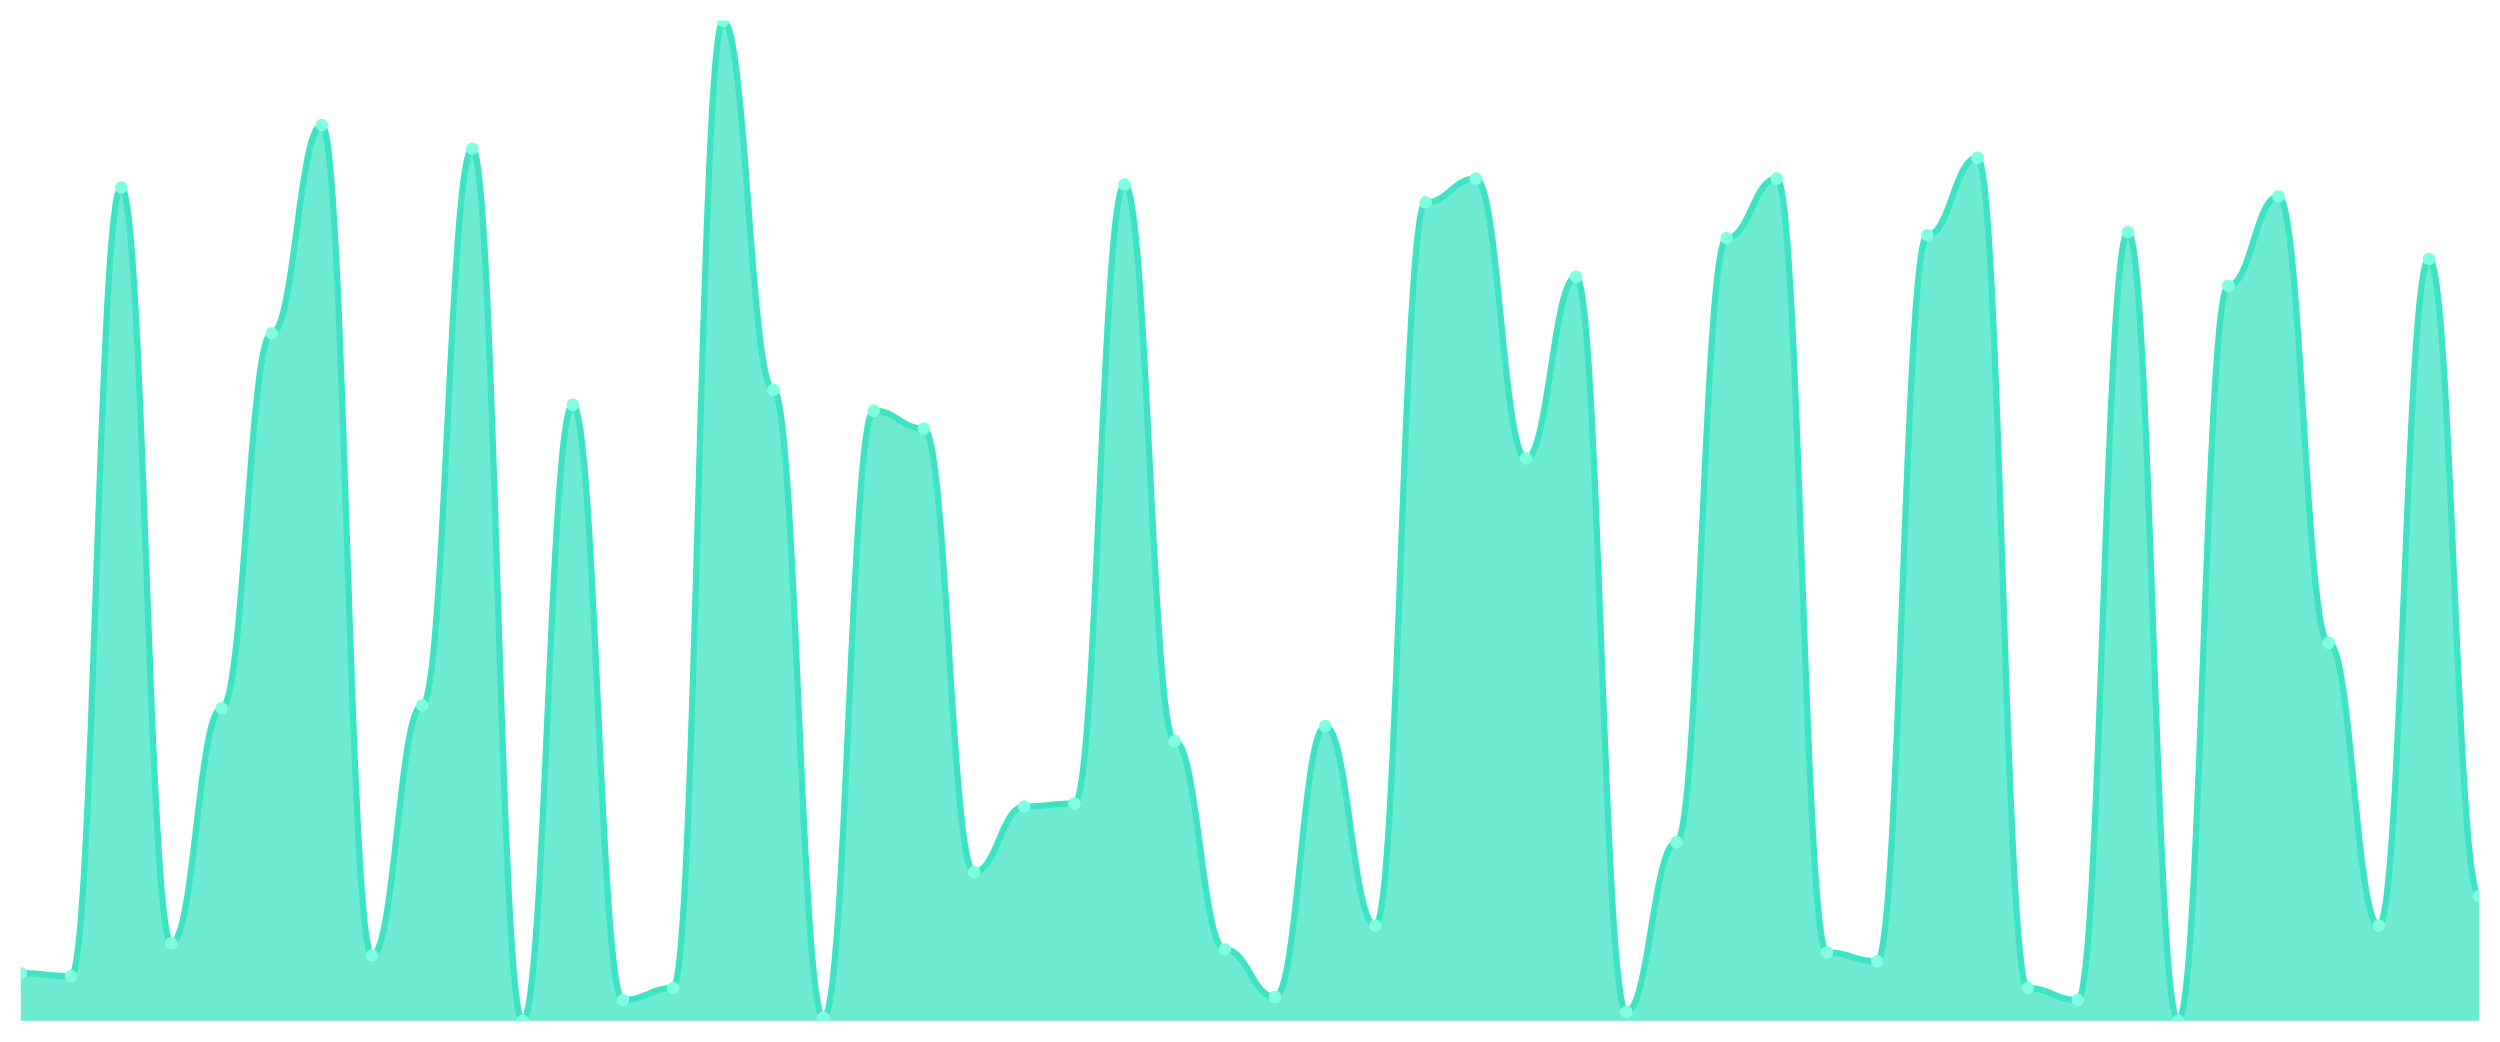
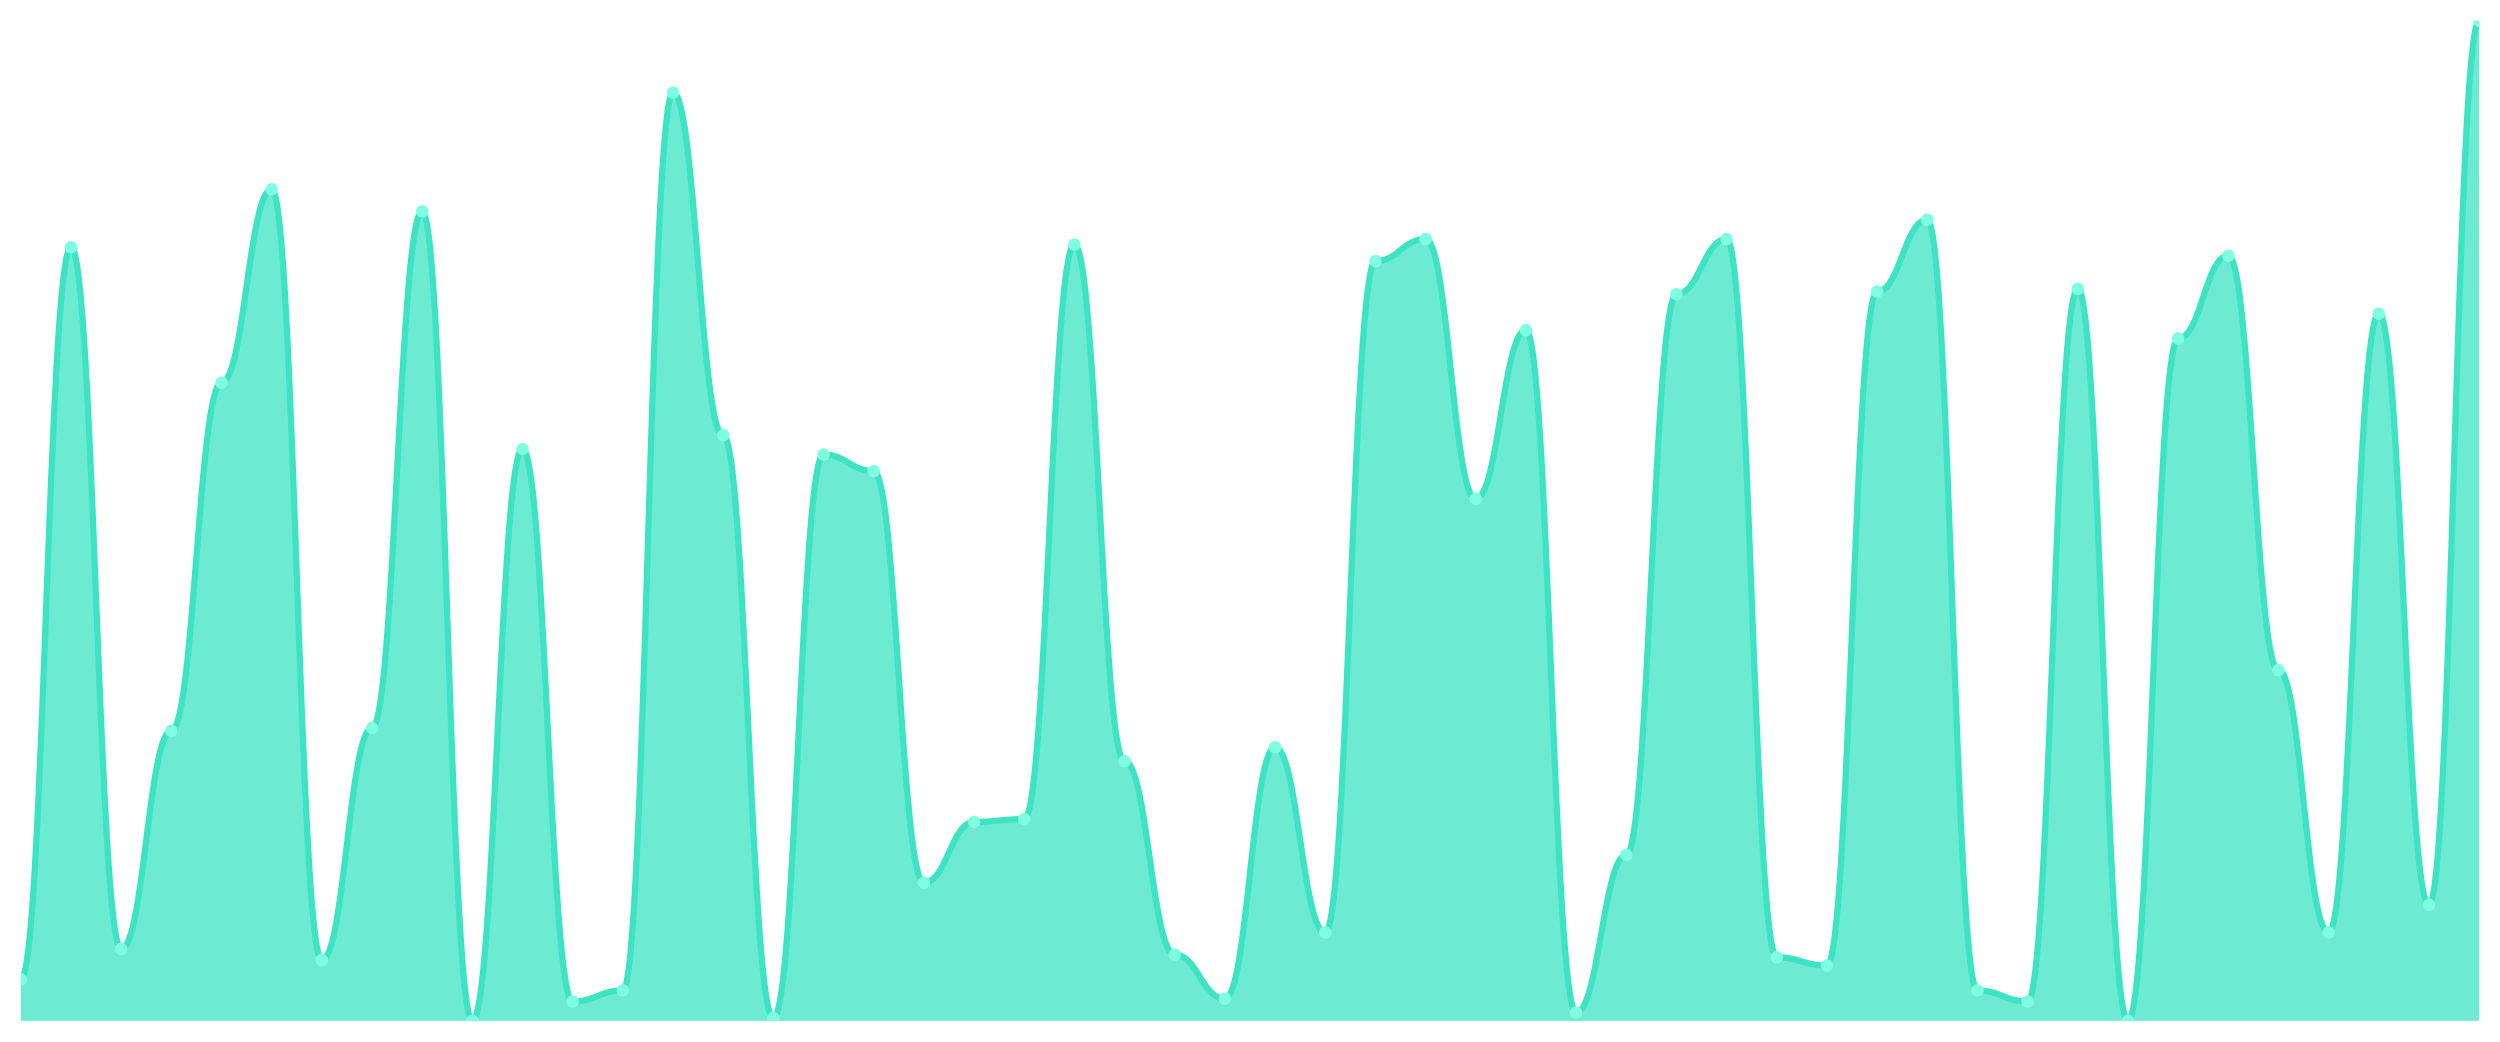
<svg xmlns="http://www.w3.org/2000/svg" viewBox="0 0 1200 500" width="1200" height="500">
  <defs>
    <clipPath id="c">
      <rect x="10" y="10" width="1180" height="480" />
    </clipPath>
  </defs>
  <rect width="1200" height="500" fill="none" />
  <g clip-path="url(#c)">
-     <path d="M 10,490 L 10,467.143 C 20.837,467.143 23.245,468.571 34.082,468.571 C 44.918,468.571 47.327,90 58.163,90 C 69,90 71.408,452.857 82.245,452.857 C 93.082,452.857 95.49,340 106.327,340 C 117.163,340 119.571,160 130.408,160 C 141.245,160 143.653,60 154.49,60 C 165.327,60 167.735,458.571 178.571,458.571 C 189.408,458.571 191.816,338.571 202.653,338.571 C 213.49,338.571 215.898,71.429 226.735,71.429 C 237.571,71.429 239.98,490 250.816,490 C 261.653,490 264.061,194.286 274.898,194.286 C 285.735,194.286 288.143,480 298.98,480 C 309.816,480 312.224,474.286 323.061,474.286 C 333.898,474.286 336.306,10 347.143,10 C 357.98,10 360.388,187.143 371.224,187.143 C 382.061,187.143 384.469,488.571 395.306,488.571 C 406.143,488.571 408.551,197.143 419.388,197.143 C 430.224,197.143 432.633,205.714 443.469,205.714 C 454.306,205.714 456.714,418.571 467.551,418.571 C 478.388,418.571 480.796,387.143 491.633,387.143 C 502.469,387.143 504.878,385.714 515.714,385.714 C 526.551,385.714 528.959,88.571 539.796,88.571 C 550.633,88.571 553.041,355.714 563.878,355.714 C 574.714,355.714 577.122,455.714 587.959,455.714 C 598.796,455.714 601.204,478.571 612.041,478.571 C 622.878,478.571 625.286,348.571 636.122,348.571 C 646.959,348.571 649.367,444.286 660.204,444.286 C 671.041,444.286 673.449,97.143 684.286,97.143 C 695.122,97.143 697.531,85.714 708.367,85.714 C 719.204,85.714 721.612,220 732.449,220 C 743.286,220 745.694,132.857 756.531,132.857 C 767.367,132.857 769.776,485.714 780.612,485.714 C 791.449,485.714 793.857,404.286 804.694,404.286 C 815.531,404.286 817.939,114.286 828.776,114.286 C 839.612,114.286 842.02,85.714 852.857,85.714 C 863.694,85.714 866.102,457.143 876.939,457.143 C 887.776,457.143 890.184,461.429 901.02,461.429 C 911.857,461.429 914.265,112.857 925.102,112.857 C 935.939,112.857 938.347,75.714 949.184,75.714 C 960.02,75.714 962.429,474.286 973.265,474.286 C 984.102,474.286 986.51,480 997.347,480 C 1008.184,480 1010.592,111.429 1021.429,111.429 C 1032.265,111.429 1034.673,490 1045.51,490 C 1056.347,490 1058.755,137.143 1069.592,137.143 C 1080.429,137.143 1082.837,94.286 1093.673,94.286 C 1104.51,94.286 1106.918,308.571 1117.755,308.571 C 1128.592,308.571 1131,444.286 1141.837,444.286 C 1152.673,444.286 1155.082,124.286 1165.918,124.286 C 1176.755,124.286 1179.163,430 1190,430 L 1190,490 Z" fill="rgba(61,227,195,0.75)" />
-     <path d="M 10,467.143 C 20.837,467.143 23.245,468.571 34.082,468.571 C 44.918,468.571 47.327,90 58.163,90 C 69,90 71.408,452.857 82.245,452.857 C 93.082,452.857 95.49,340 106.327,340 C 117.163,340 119.571,160 130.408,160 C 141.245,160 143.653,60 154.49,60 C 165.327,60 167.735,458.571 178.571,458.571 C 189.408,458.571 191.816,338.571 202.653,338.571 C 213.49,338.571 215.898,71.429 226.735,71.429 C 237.571,71.429 239.98,490 250.816,490 C 261.653,490 264.061,194.286 274.898,194.286 C 285.735,194.286 288.143,480 298.98,480 C 309.816,480 312.224,474.286 323.061,474.286 C 333.898,474.286 336.306,10 347.143,10 C 357.98,10 360.388,187.143 371.224,187.143 C 382.061,187.143 384.469,488.571 395.306,488.571 C 406.143,488.571 408.551,197.143 419.388,197.143 C 430.224,197.143 432.633,205.714 443.469,205.714 C 454.306,205.714 456.714,418.571 467.551,418.571 C 478.388,418.571 480.796,387.143 491.633,387.143 C 502.469,387.143 504.878,385.714 515.714,385.714 C 526.551,385.714 528.959,88.571 539.796,88.571 C 550.633,88.571 553.041,355.714 563.878,355.714 C 574.714,355.714 577.122,455.714 587.959,455.714 C 598.796,455.714 601.204,478.571 612.041,478.571 C 622.878,478.571 625.286,348.571 636.122,348.571 C 646.959,348.571 649.367,444.286 660.204,444.286 C 671.041,444.286 673.449,97.143 684.286,97.143 C 695.122,97.143 697.531,85.714 708.367,85.714 C 719.204,85.714 721.612,220 732.449,220 C 743.286,220 745.694,132.857 756.531,132.857 C 767.367,132.857 769.776,485.714 780.612,485.714 C 791.449,485.714 793.857,404.286 804.694,404.286 C 815.531,404.286 817.939,114.286 828.776,114.286 C 839.612,114.286 842.02,85.714 852.857,85.714 C 863.694,85.714 866.102,457.143 876.939,457.143 C 887.776,457.143 890.184,461.429 901.02,461.429 C 911.857,461.429 914.265,112.857 925.102,112.857 C 935.939,112.857 938.347,75.714 949.184,75.714 C 960.02,75.714 962.429,474.286 973.265,474.286 C 984.102,474.286 986.51,480 997.347,480 C 1008.184,480 1010.592,111.429 1021.429,111.429 C 1032.265,111.429 1034.673,490 1045.51,490 C 1056.347,490 1058.755,137.143 1069.592,137.143 C 1080.429,137.143 1082.837,94.286 1093.673,94.286 C 1104.51,94.286 1106.918,308.571 1117.755,308.571 C 1128.592,308.571 1131,444.286 1141.837,444.286 C 1152.673,444.286 1155.082,124.286 1165.918,124.286 C 1176.755,124.286 1179.163,430 1190,430" fill="none" stroke="#3de3c3" stroke-width="3" stroke-linecap="round" stroke-linejoin="round" />
-     <circle cx="10" cy="467.143" r="3" fill="#7fffe1" />
-     <circle cx="34.082" cy="468.571" r="3" fill="#7fffe1" />
-     <circle cx="58.163" cy="90" r="3" fill="#7fffe1" />
-     <circle cx="82.245" cy="452.857" r="3" fill="#7fffe1" />
-     <circle cx="106.327" cy="340" r="3" fill="#7fffe1" />
-     <circle cx="130.408" cy="160" r="3" fill="#7fffe1" />
-     <circle cx="154.49" cy="60" r="3" fill="#7fffe1" />
-     <circle cx="178.571" cy="458.571" r="3" fill="#7fffe1" />
-     <circle cx="202.653" cy="338.571" r="3" fill="#7fffe1" />
-     <circle cx="226.735" cy="71.429" r="3" fill="#7fffe1" />
-     <circle cx="250.816" cy="490" r="3" fill="#7fffe1" />
-     <circle cx="274.898" cy="194.286" r="3" fill="#7fffe1" />
-     <circle cx="298.98" cy="480" r="3" fill="#7fffe1" />
-     <circle cx="323.061" cy="474.286" r="3" fill="#7fffe1" />
-     <circle cx="347.143" cy="10" r="3" fill="#7fffe1" />
-     <circle cx="371.224" cy="187.143" r="3" fill="#7fffe1" />
-     <circle cx="395.306" cy="488.571" r="3" fill="#7fffe1" />
-     <circle cx="419.388" cy="197.143" r="3" fill="#7fffe1" />
-     <circle cx="443.469" cy="205.714" r="3" fill="#7fffe1" />
-     <circle cx="467.551" cy="418.571" r="3" fill="#7fffe1" />
-     <circle cx="491.633" cy="387.143" r="3" fill="#7fffe1" />
-     <circle cx="515.714" cy="385.714" r="3" fill="#7fffe1" />
-     <circle cx="539.796" cy="88.571" r="3" fill="#7fffe1" />
-     <circle cx="563.878" cy="355.714" r="3" fill="#7fffe1" />
-     <circle cx="587.959" cy="455.714" r="3" fill="#7fffe1" />
-     <circle cx="612.041" cy="478.571" r="3" fill="#7fffe1" />
-     <circle cx="636.122" cy="348.571" r="3" fill="#7fffe1" />
-     <circle cx="660.204" cy="444.286" r="3" fill="#7fffe1" />
-     <circle cx="684.286" cy="97.143" r="3" fill="#7fffe1" />
-     <circle cx="708.367" cy="85.714" r="3" fill="#7fffe1" />
-     <circle cx="732.449" cy="220" r="3" fill="#7fffe1" />
-     <circle cx="756.531" cy="132.857" r="3" fill="#7fffe1" />
-     <circle cx="780.612" cy="485.714" r="3" fill="#7fffe1" />
-     <circle cx="804.694" cy="404.286" r="3" fill="#7fffe1" />
-     <circle cx="828.776" cy="114.286" r="3" fill="#7fffe1" />
-     <circle cx="852.857" cy="85.714" r="3" fill="#7fffe1" />
-     <circle cx="876.939" cy="457.143" r="3" fill="#7fffe1" />
-     <circle cx="901.02" cy="461.429" r="3" fill="#7fffe1" />
-     <circle cx="925.102" cy="112.857" r="3" fill="#7fffe1" />
-     <circle cx="949.184" cy="75.714" r="3" fill="#7fffe1" />
-     <circle cx="973.265" cy="474.286" r="3" fill="#7fffe1" />
-     <circle cx="997.347" cy="480" r="3" fill="#7fffe1" />
-     <circle cx="1021.429" cy="111.429" r="3" fill="#7fffe1" />
-     <circle cx="1045.51" cy="490" r="3" fill="#7fffe1" />
-     <circle cx="1069.592" cy="137.143" r="3" fill="#7fffe1" />
-     <circle cx="1093.673" cy="94.286" r="3" fill="#7fffe1" />
-     <circle cx="1117.755" cy="308.571" r="3" fill="#7fffe1" />
-     <circle cx="1141.837" cy="444.286" r="3" fill="#7fffe1" />
-     <circle cx="1165.918" cy="124.286" r="3" fill="#7fffe1" />
-     <circle cx="1190" cy="430" r="3" fill="#7fffe1" />
+     <path d="M 10,490 L 10,470.11 C 20.837,470.11 23.245,118.729 34.082,118.729 C 44.918,118.729 47.327,455.525 58.163,455.525 C 69,455.525 71.408,350.773 82.245,350.773 C 93.082,350.773 95.49,183.702 106.327,183.702 C 117.163,183.702 119.571,90.884 130.408,90.884 C 141.245,90.884 143.653,460.829 154.49,460.829 C 165.327,460.829 167.735,349.448 178.571,349.448 C 189.408,349.448 191.816,101.492 202.653,101.492 C 213.49,101.492 215.898,490 226.735,490 C 237.571,490 239.98,215.525 250.816,215.525 C 261.653,215.525 264.061,480.718 274.898,480.718 C 285.735,480.718 288.143,475.414 298.98,475.414 C 309.816,475.414 312.224,44.475 323.061,44.475 C 333.898,44.475 336.306,208.895 347.143,208.895 C 357.98,208.895 360.388,488.674 371.224,488.674 C 382.061,488.674 384.469,218.177 395.306,218.177 C 406.143,218.177 408.551,226.133 419.388,226.133 C 430.224,226.133 432.633,423.702 443.469,423.702 C 454.306,423.702 456.714,394.53 467.551,394.53 C 478.388,394.53 480.796,393.204 491.633,393.204 C 502.469,393.204 504.878,117.403 515.714,117.403 C 526.551,117.403 528.959,365.359 539.796,365.359 C 550.633,365.359 553.041,458.177 563.878,458.177 C 574.714,458.177 577.122,479.392 587.959,479.392 C 598.796,479.392 601.204,358.729 612.041,358.729 C 622.878,358.729 625.286,447.569 636.122,447.569 C 646.959,447.569 649.367,125.359 660.204,125.359 C 671.041,125.359 673.449,114.751 684.286,114.751 C 695.122,114.751 697.531,239.392 708.367,239.392 C 719.204,239.392 721.612,158.508 732.449,158.508 C 743.286,158.508 745.694,486.022 756.531,486.022 C 767.367,486.022 769.776,410.442 780.612,410.442 C 791.449,410.442 793.857,141.271 804.694,141.271 C 815.531,141.271 817.939,114.751 828.776,114.751 C 839.612,114.751 842.02,459.503 852.857,459.503 C 863.694,459.503 866.102,463.481 876.939,463.481 C 887.776,463.481 890.184,139.945 901.02,139.945 C 911.857,139.945 914.265,105.47 925.102,105.47 C 935.939,105.47 938.347,475.414 949.184,475.414 C 960.02,475.414 962.429,480.718 973.265,480.718 C 984.102,480.718 986.51,138.619 997.347,138.619 C 1008.184,138.619 1010.592,490 1021.429,490 C 1032.265,490 1034.673,162.486 1045.51,162.486 C 1056.347,162.486 1058.755,122.707 1069.592,122.707 C 1080.429,122.707 1082.837,321.602 1093.673,321.602 C 1104.51,321.602 1106.918,447.569 1117.755,447.569 C 1128.592,447.569 1131,150.552 1141.837,150.552 C 1152.673,150.552 1155.082,434.309 1165.918,434.309 C 1176.755,434.309 1179.163,10 1190,10 L 1190,490 Z" fill="rgba(61,227,195,0.75)" />
+     <path d="M 10,470.11 C 20.837,470.11 23.245,118.729 34.082,118.729 C 44.918,118.729 47.327,455.525 58.163,455.525 C 69,455.525 71.408,350.773 82.245,350.773 C 93.082,350.773 95.49,183.702 106.327,183.702 C 117.163,183.702 119.571,90.884 130.408,90.884 C 141.245,90.884 143.653,460.829 154.49,460.829 C 165.327,460.829 167.735,349.448 178.571,349.448 C 189.408,349.448 191.816,101.492 202.653,101.492 C 213.49,101.492 215.898,490 226.735,490 C 237.571,490 239.98,215.525 250.816,215.525 C 261.653,215.525 264.061,480.718 274.898,480.718 C 285.735,480.718 288.143,475.414 298.98,475.414 C 309.816,475.414 312.224,44.475 323.061,44.475 C 333.898,44.475 336.306,208.895 347.143,208.895 C 357.98,208.895 360.388,488.674 371.224,488.674 C 382.061,488.674 384.469,218.177 395.306,218.177 C 406.143,218.177 408.551,226.133 419.388,226.133 C 430.224,226.133 432.633,423.702 443.469,423.702 C 454.306,423.702 456.714,394.53 467.551,394.53 C 478.388,394.53 480.796,393.204 491.633,393.204 C 502.469,393.204 504.878,117.403 515.714,117.403 C 526.551,117.403 528.959,365.359 539.796,365.359 C 550.633,365.359 553.041,458.177 563.878,458.177 C 574.714,458.177 577.122,479.392 587.959,479.392 C 598.796,479.392 601.204,358.729 612.041,358.729 C 622.878,358.729 625.286,447.569 636.122,447.569 C 646.959,447.569 649.367,125.359 660.204,125.359 C 671.041,125.359 673.449,114.751 684.286,114.751 C 695.122,114.751 697.531,239.392 708.367,239.392 C 719.204,239.392 721.612,158.508 732.449,158.508 C 743.286,158.508 745.694,486.022 756.531,486.022 C 767.367,486.022 769.776,410.442 780.612,410.442 C 791.449,410.442 793.857,141.271 804.694,141.271 C 815.531,141.271 817.939,114.751 828.776,114.751 C 839.612,114.751 842.02,459.503 852.857,459.503 C 863.694,459.503 866.102,463.481 876.939,463.481 C 887.776,463.481 890.184,139.945 901.02,139.945 C 911.857,139.945 914.265,105.47 925.102,105.47 C 935.939,105.47 938.347,475.414 949.184,475.414 C 960.02,475.414 962.429,480.718 973.265,480.718 C 984.102,480.718 986.51,138.619 997.347,138.619 C 1008.184,138.619 1010.592,490 1021.429,490 C 1032.265,490 1034.673,162.486 1045.51,162.486 C 1056.347,162.486 1058.755,122.707 1069.592,122.707 C 1080.429,122.707 1082.837,321.602 1093.673,321.602 C 1104.51,321.602 1106.918,447.569 1117.755,447.569 C 1128.592,447.569 1131,150.552 1141.837,150.552 C 1152.673,150.552 1155.082,434.309 1165.918,434.309 C 1176.755,434.309 1179.163,10 1190,10" fill="none" stroke="#3de3c3" stroke-width="3" stroke-linecap="round" stroke-linejoin="round" />
+     <circle cx="10" cy="470.11" r="3" fill="#7fffe1" />
+     <circle cx="34.082" cy="118.729" r="3" fill="#7fffe1" />
+     <circle cx="58.163" cy="455.525" r="3" fill="#7fffe1" />
+     <circle cx="82.245" cy="350.773" r="3" fill="#7fffe1" />
+     <circle cx="106.327" cy="183.702" r="3" fill="#7fffe1" />
+     <circle cx="130.408" cy="90.884" r="3" fill="#7fffe1" />
+     <circle cx="154.49" cy="460.829" r="3" fill="#7fffe1" />
+     <circle cx="178.571" cy="349.448" r="3" fill="#7fffe1" />
+     <circle cx="202.653" cy="101.492" r="3" fill="#7fffe1" />
+     <circle cx="226.735" cy="490" r="3" fill="#7fffe1" />
+     <circle cx="250.816" cy="215.525" r="3" fill="#7fffe1" />
+     <circle cx="274.898" cy="480.718" r="3" fill="#7fffe1" />
+     <circle cx="298.98" cy="475.414" r="3" fill="#7fffe1" />
+     <circle cx="323.061" cy="44.475" r="3" fill="#7fffe1" />
+     <circle cx="347.143" cy="208.895" r="3" fill="#7fffe1" />
+     <circle cx="371.224" cy="488.674" r="3" fill="#7fffe1" />
+     <circle cx="395.306" cy="218.177" r="3" fill="#7fffe1" />
+     <circle cx="419.388" cy="226.133" r="3" fill="#7fffe1" />
+     <circle cx="443.469" cy="423.702" r="3" fill="#7fffe1" />
+     <circle cx="467.551" cy="394.53" r="3" fill="#7fffe1" />
+     <circle cx="491.633" cy="393.204" r="3" fill="#7fffe1" />
+     <circle cx="515.714" cy="117.403" r="3" fill="#7fffe1" />
+     <circle cx="539.796" cy="365.359" r="3" fill="#7fffe1" />
+     <circle cx="563.878" cy="458.177" r="3" fill="#7fffe1" />
+     <circle cx="587.959" cy="479.392" r="3" fill="#7fffe1" />
+     <circle cx="612.041" cy="358.729" r="3" fill="#7fffe1" />
+     <circle cx="636.122" cy="447.569" r="3" fill="#7fffe1" />
+     <circle cx="660.204" cy="125.359" r="3" fill="#7fffe1" />
+     <circle cx="684.286" cy="114.751" r="3" fill="#7fffe1" />
+     <circle cx="708.367" cy="239.392" r="3" fill="#7fffe1" />
+     <circle cx="732.449" cy="158.508" r="3" fill="#7fffe1" />
+     <circle cx="756.531" cy="486.022" r="3" fill="#7fffe1" />
+     <circle cx="780.612" cy="410.442" r="3" fill="#7fffe1" />
+     <circle cx="804.694" cy="141.271" r="3" fill="#7fffe1" />
+     <circle cx="828.776" cy="114.751" r="3" fill="#7fffe1" />
+     <circle cx="852.857" cy="459.503" r="3" fill="#7fffe1" />
+     <circle cx="876.939" cy="463.481" r="3" fill="#7fffe1" />
+     <circle cx="901.02" cy="139.945" r="3" fill="#7fffe1" />
+     <circle cx="925.102" cy="105.47" r="3" fill="#7fffe1" />
+     <circle cx="949.184" cy="475.414" r="3" fill="#7fffe1" />
+     <circle cx="973.265" cy="480.718" r="3" fill="#7fffe1" />
+     <circle cx="997.347" cy="138.619" r="3" fill="#7fffe1" />
+     <circle cx="1021.429" cy="490" r="3" fill="#7fffe1" />
+     <circle cx="1045.51" cy="162.486" r="3" fill="#7fffe1" />
+     <circle cx="1069.592" cy="122.707" r="3" fill="#7fffe1" />
+     <circle cx="1093.673" cy="321.602" r="3" fill="#7fffe1" />
+     <circle cx="1117.755" cy="447.569" r="3" fill="#7fffe1" />
+     <circle cx="1141.837" cy="150.552" r="3" fill="#7fffe1" />
+     <circle cx="1165.918" cy="434.309" r="3" fill="#7fffe1" />
+     <circle cx="1190" cy="10" r="3" fill="#7fffe1" />
  </g>
</svg>
